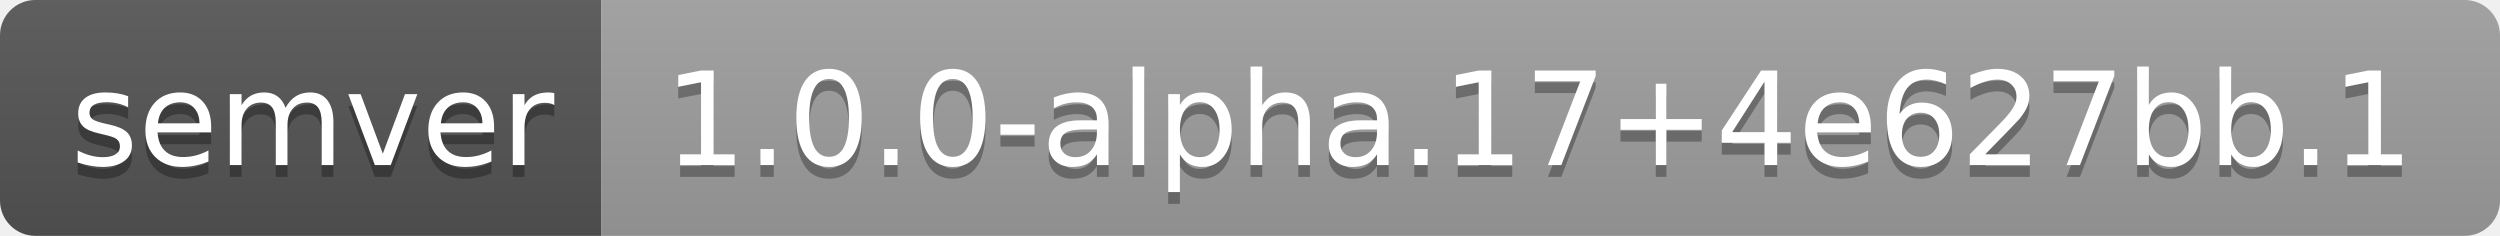
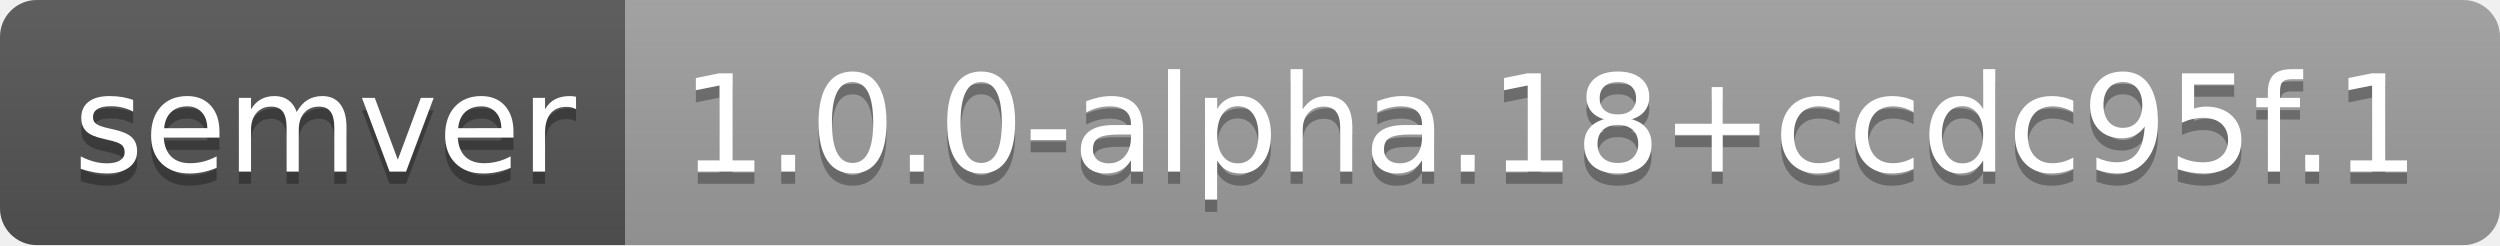
- <svg xmlns="http://www.w3.org/2000/svg" width="212" height="20" role="img" aria-label="semver: 1.0.0-alpha.17+4e627bb.1">
+ <svg xmlns="http://www.w3.org/2000/svg" width="204" height="20" role="img" aria-label="semver: 1.0.0-alpha.18+ccdc95f.1">
  <linearGradient id="s" x2="0" y2="100%">
    <stop offset="0" stop-color="#bbb" stop-opacity=".1" />
    <stop offset="1" stop-opacity=".1" />
  </linearGradient>
  <clipPath id="r">
-     <rect width="212" height="20" rx="3" fill="#fff" />
+     <rect width="204" height="20" rx="3" fill="#fff" />
  </clipPath>
  <g clip-path="url(#r)">
    <rect width="51" height="20" fill="#555" />
-     <rect x="51" width="161" height="20" fill="#9f9f9f" />
-     <rect width="212" height="20" fill="url(#s)" />
+     <rect x="51" width="153" height="20" fill="#9f9f9f" />
+     <rect width="204" height="20" fill="url(#s)" />
  </g>
  <g fill="#fff" text-anchor="middle" font-family="Verdana,Geneva,DejaVu Sans,sans-serif" text-rendering="geometricPrecision" font-size="110">
    <text aria-hidden="true" x="265" y="150" fill="#010101" fill-opacity=".3" transform="scale(.1)" textLength="410">semver</text>
    <text x="265" y="140" transform="scale(.1)" fill="#fff" textLength="410">semver</text>
-     <text aria-hidden="true" x="1305" y="150" fill="#010101" fill-opacity=".3" transform="scale(.1)" textLength="1510">1.0.0-alpha.17+4e627bb.1</text>
-     <text x="1305" y="140" transform="scale(.1)" fill="#fff" textLength="1510">1.0.0-alpha.17+4e627bb.1</text>
+     <text aria-hidden="true" x="1265" y="150" fill="#010101" fill-opacity=".3" transform="scale(.1)" textLength="1430">1.0.0-alpha.18+ccdc95f.1</text>
+     <text x="1265" y="140" transform="scale(.1)" fill="#fff" textLength="1430">1.0.0-alpha.18+ccdc95f.1</text>
  </g>
</svg>
